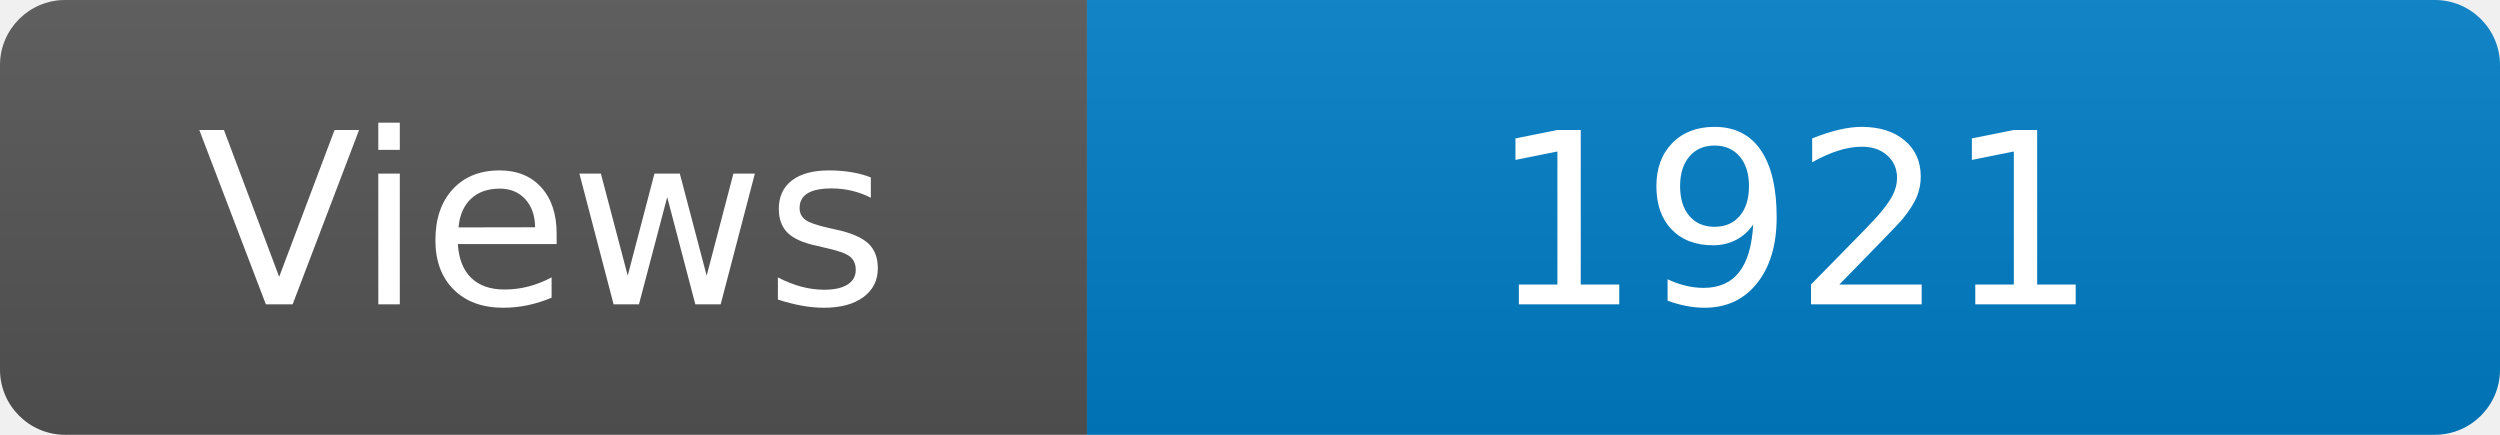
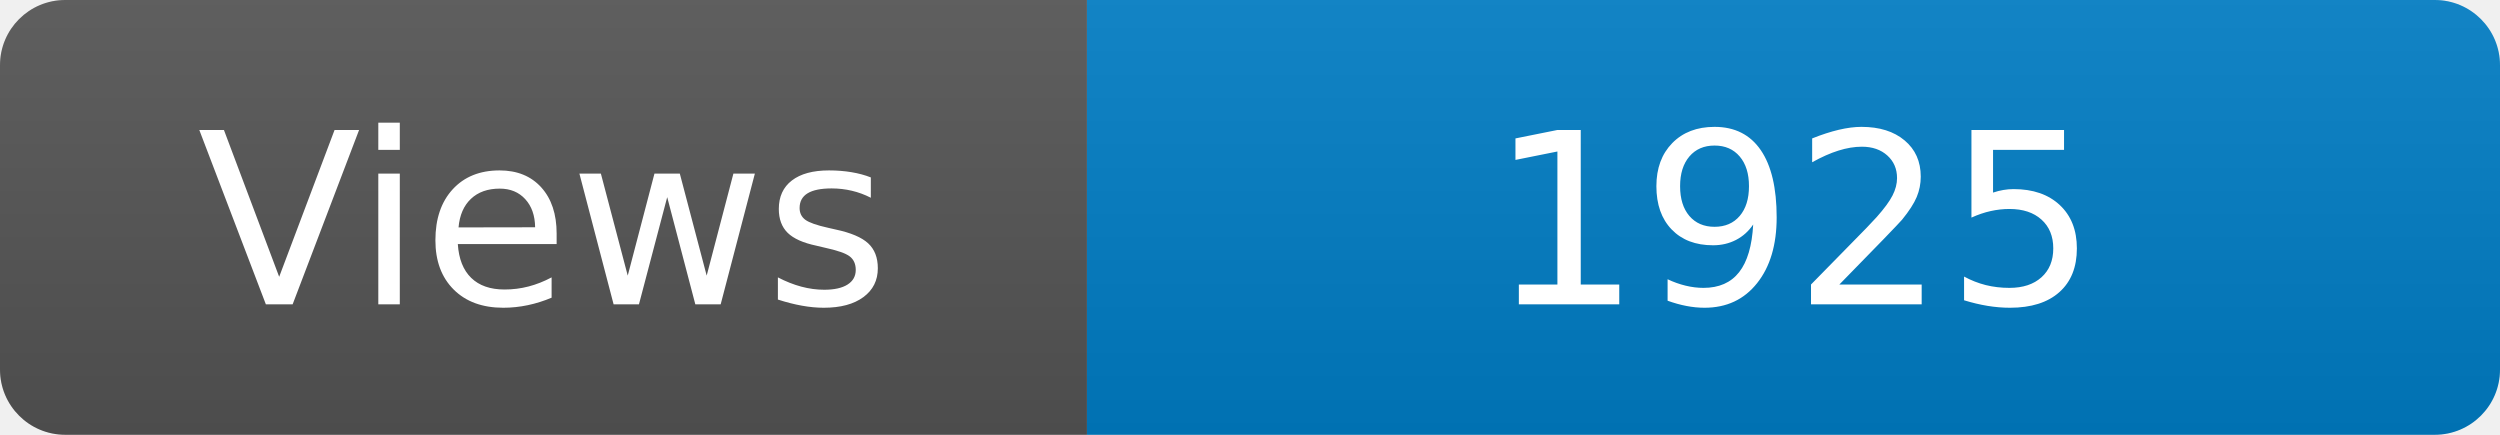
<svg xmlns="http://www.w3.org/2000/svg" width="115" height="20" role="img" aria-label="Maintained?: yes">
  <linearGradient id="s" x2="0" y2="100%">
    <stop offset="0" stop-color="#bbb" stop-opacity=".1" />
    <stop offset="1" stop-opacity=".1" />
  </linearGradient>
  <clipPath id="r">
    <rect width="115" height="20" rx="3" fill="#fff" />
  </clipPath>
  <g clip-path="url(#r)">
    <rect width="50" height="20" fill="#555" />
    <rect x="50" width="160" height="20" fill="#007ec6" />
    <rect width="115" height="20" fill="url(#s)" />
  </g>
  <g fill="#fff" text-anchor="middle" font-family="Verdana,Geneva,DejaVu Sans,sans-serif" font-size="110">
    <text x="250" y="140" transform="scale(.1)" fill="#fff">Views</text>
-     <text x="825" y="140" transform="scale(.1)" fill="#fff">1921</text>
+     <text x="825" y="140" transform="scale(.1)" fill="#fff">1925</text>
  </g>
</svg>
